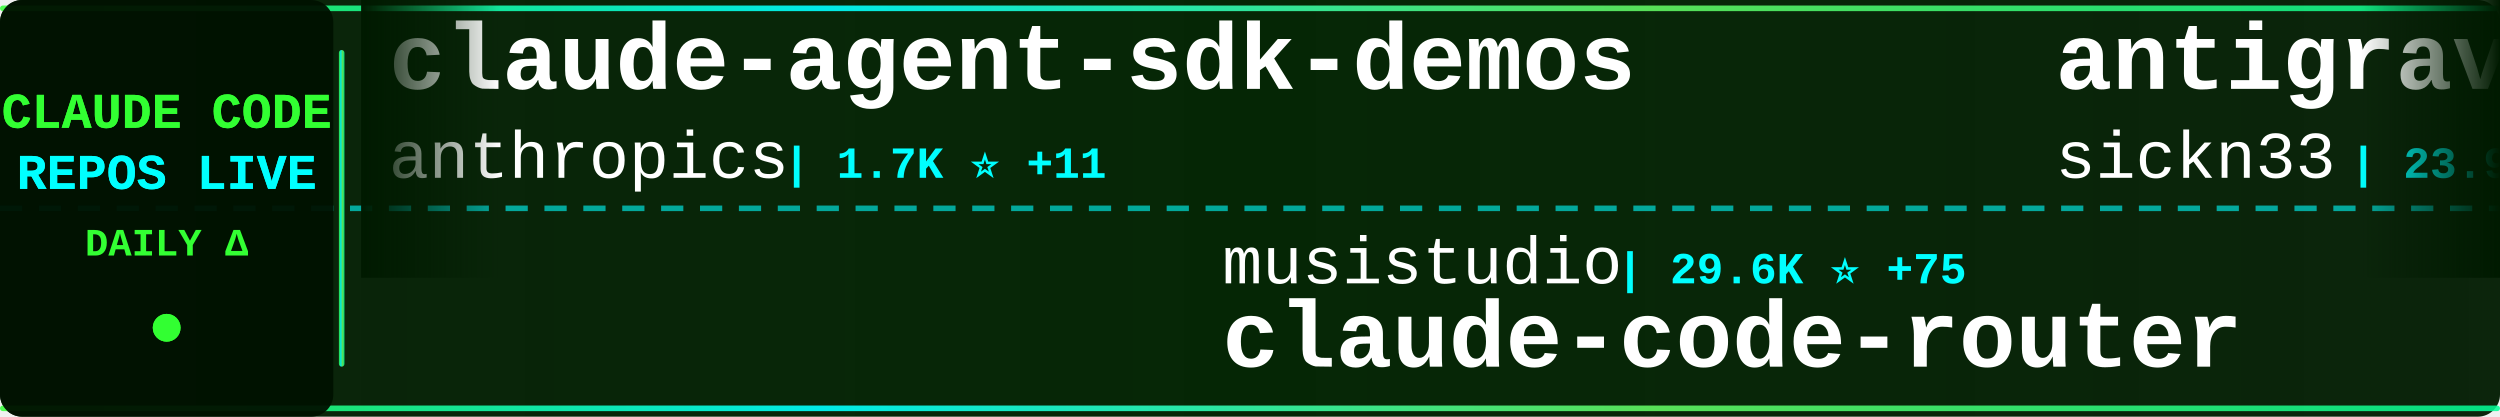
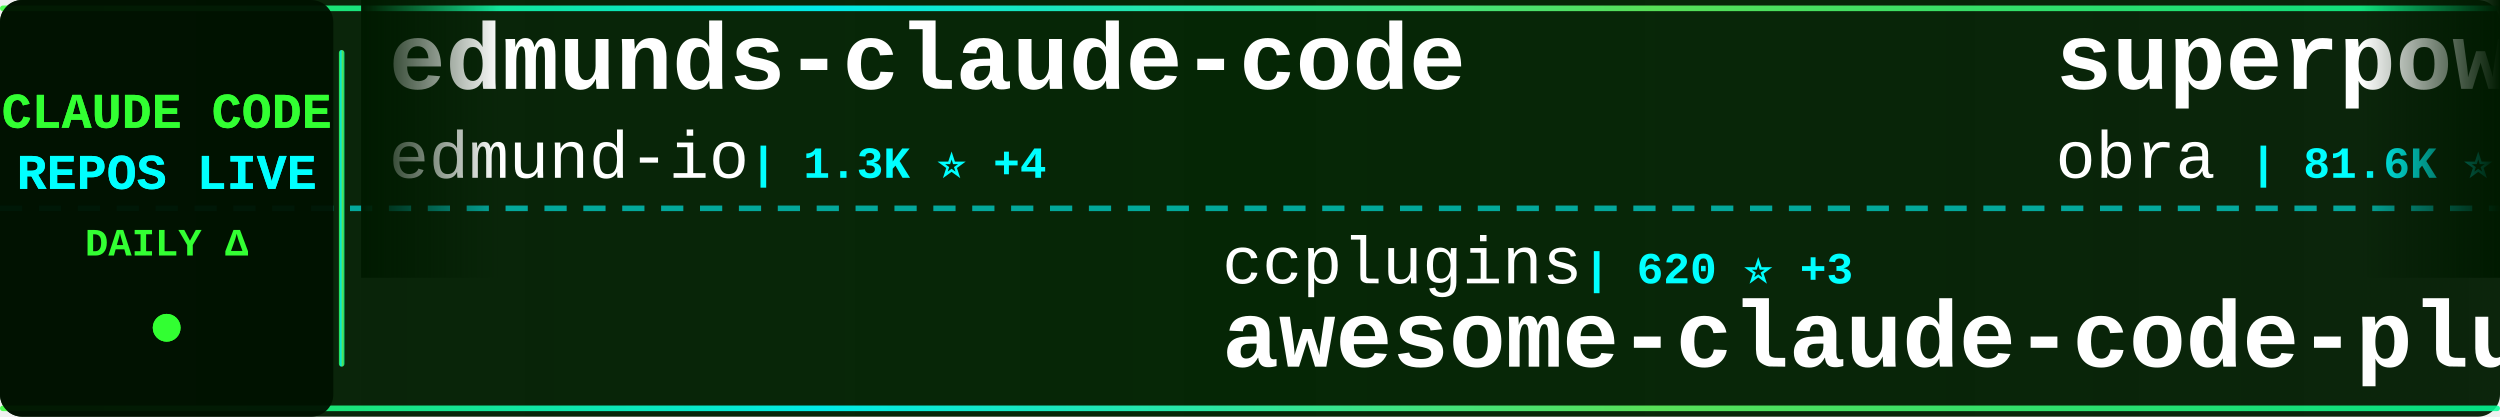
<svg xmlns="http://www.w3.org/2000/svg" width="900" height="150">
  <defs>
    <linearGradient id="tickerBg" x1="0%" y1="0%" x2="100%" y2="0%">
      <stop offset="0%" style="stop-color:#001a00;stop-opacity:0.95" />
      <stop offset="50%" style="stop-color:#002200;stop-opacity:0.98" />
      <stop offset="100%" style="stop-color:#001a00;stop-opacity:0.95" />
    </linearGradient>
    <linearGradient id="borderGrad" x1="0%" y1="0%" x2="100%" y2="0%">
      <stop offset="0%" style="stop-color:#33ff33;stop-opacity:0.85">
        <animate attributeName="stop-opacity" values="0.85;1;0.85" dur="2s" repeatCount="indefinite" />
      </stop>
      <stop offset="33%" style="stop-color:#00ffff;stop-opacity:0.9">
        <animate attributeName="stop-opacity" values="0.9;1;0.9" dur="2.2s" repeatCount="indefinite" />
      </stop>
      <stop offset="66%" style="stop-color:#66ff66;stop-opacity:0.85">
        <animate attributeName="stop-opacity" values="0.85;1;0.85" dur="1.8s" repeatCount="indefinite" />
      </stop>
      <stop offset="100%" style="stop-color:#00ff99;stop-opacity:0.85">
        <animate attributeName="stop-opacity" values="0.85;1;0.85" dur="2s" repeatCount="indefinite" />
      </stop>
    </linearGradient>
    <filter id="textGlow">
      <feGaussianBlur stdDeviation="0.1" result="coloredBlur" />
      <feMerge>
        <feMergeNode in="coloredBlur" />
        <feMergeNode in="SourceGraphic" />
      </feMerge>
    </filter>
    <filter id="metricGlow">
      <feGaussianBlur stdDeviation="0.2" result="coloredBlur" />
      <feMerge>
        <feMergeNode in="coloredBlur" />
        <feMergeNode in="SourceGraphic" />
      </feMerge>
    </filter>
    <linearGradient id="leftFade" x1="0%" y1="0%" x2="100%" y2="0%">
      <stop offset="0%" style="stop-color:#001a00;stop-opacity:1" />
      <stop offset="100%" style="stop-color:#001a00;stop-opacity:0" />
    </linearGradient>
    <linearGradient id="rightFade" x1="0%" y1="0%" x2="100%" y2="0%">
      <stop offset="0%" style="stop-color:#001a00;stop-opacity:0" />
      <stop offset="100%" style="stop-color:#001a00;stop-opacity:1" />
    </linearGradient>
  </defs>
  <rect width="900" height="150" fill="url(#tickerBg)" rx="8" />
  <rect x="0" y="2" width="900" height="2" fill="url(#borderGrad)" rx="1" />
  <rect x="0" y="146" width="900" height="2" fill="url(#borderGrad)" rx="1" />
  <line x1="0" y1="75" x2="900" y2="75" stroke="#00ffff" stroke-width="2" stroke-dasharray="8 6" opacity="0.6" />
  <rect x="0" y="0" width="120" height="150" fill="#001100" opacity="0.95" rx="8" />
  <text x="60" y="46" font-family="'Courier New', monospace" font-size="18" font-weight="bold" fill="#33ff33" text-anchor="middle" filter="url(#textGlow)">
    CLAUDE CODE
  </text>
  <text x="60" y="68" font-family="'Courier New', monospace" font-size="18" font-weight="bold" fill="#00ffff" text-anchor="middle" filter="url(#textGlow)">
    REPOS LIVE
  </text>
  <text x="60" y="92" font-family="'Courier New', monospace" font-size="14" font-weight="bold" fill="#33ff33" text-anchor="middle">
    DAILY Δ
  </text>
  <circle cx="60" cy="118" r="5" fill="#33ff33" filter="url(#metricGlow)">
    <animate attributeName="r" values="4;6;4" dur="1.5s" repeatCount="indefinite" />
    <animate attributeName="opacity" values="0.6;1;0.6" dur="1.5s" repeatCount="indefinite" />
  </circle>
  <rect x="122" y="18" width="2" height="114" fill="url(#borderGrad)" rx="1" />
  <clipPath id="tickerClip">
    <rect x="130" y="0" width="770" height="150" />
  </clipPath>
  <g clip-path="url(#tickerClip)">
    <g id="tickerItems">
      <animateTransform attributeName="transform" attributeType="XML" type="translate" from="0 0" to="-3000 0" dur="54s" repeatCount="indefinite" />
      <g transform="translate(0, 0)">
-         <text x="140" y="32" font-family="'Courier New', monospace" font-size="34" font-weight="bold" fill="#ffffff">claude-agent-sdk-demos</text>
-         <text x="140" y="64" font-family="'Courier New', monospace" font-size="24" font-weight="normal" fill="#ffffff" opacity="1.0">anthropics</text>
-         <text x="282" y="64" font-family="'Courier New', monospace" font-size="16" font-weight="bold" fill="#00ffff"> | 1.7K ⭐ +11</text>
+         <text x="140" y="32" font-family="'Courier New', monospace" font-size="34" font-weight="bold" fill="#ffffff">edmunds-claude-code</text>
+         <text x="140" y="64" font-family="'Courier New', monospace" font-size="24" font-weight="normal" fill="#ffffff" opacity="1.0">edmund-io</text>
+         <text x="270" y="64" font-family="'Courier New', monospace" font-size="16" font-weight="bold" fill="#00ffff"> | 1.3K ⭐ +4</text>
      </g>
      <g transform="translate(300, 0)">
-         <text x="140" y="102" font-family="'Courier New', monospace" font-size="24" font-weight="normal" fill="#ffffff" opacity="1.0">musistudio</text>
-         <text x="282" y="102" font-family="'Courier New', monospace" font-size="16" font-weight="bold" fill="#00ffff"> | 29.6K ⭐ +75</text>
-         <text x="140" y="132" font-family="'Courier New', monospace" font-size="34" font-weight="bold" fill="#ffffff">claude-code-router</text>
+         <text x="140" y="102" font-family="'Courier New', monospace" font-size="24" font-weight="normal" fill="#ffffff" opacity="1.0">ccplugins</text>
+         <text x="270" y="102" font-family="'Courier New', monospace" font-size="16" font-weight="bold" fill="#00ffff"> | 620 ⭐ +3</text>
+         <text x="140" y="132" font-family="'Courier New', monospace" font-size="34" font-weight="bold" fill="#ffffff">awesome-claude-code-plug...</text>
      </g>
      <g transform="translate(600, 0)">
-         <text x="140" y="32" font-family="'Courier New', monospace" font-size="34" font-weight="bold" fill="#ffffff">antigravity-awesome-skil...</text>
-         <text x="140" y="64" font-family="'Courier New', monospace" font-size="24" font-weight="normal" fill="#ffffff" opacity="1.0">sickn33</text>
-         <text x="246" y="64" font-family="'Courier New', monospace" font-size="16" font-weight="bold" fill="#00ffff"> | 23.9K ⭐ +398</text>
+         <text x="140" y="32" font-family="'Courier New', monospace" font-size="34" font-weight="bold" fill="#ffffff">superpowers</text>
+         <text x="140" y="64" font-family="'Courier New', monospace" font-size="24" font-weight="normal" fill="#ffffff" opacity="1.0">obra</text>
+         <text x="210" y="64" font-family="'Courier New', monospace" font-size="16" font-weight="bold" fill="#00ffff"> | 81.6K ⭐ +2.1K</text>
      </g>
      <g transform="translate(900, 0)">
-         <text x="140" y="102" font-family="'Courier New', monospace" font-size="24" font-weight="normal" fill="#ffffff" opacity="1.0">ding113</text>
-         <text x="246" y="102" font-family="'Courier New', monospace" font-size="16" font-weight="bold" fill="#00ffff"> | 1.8K ⭐ +52</text>
-         <text x="140" y="132" font-family="'Courier New', monospace" font-size="34" font-weight="bold" fill="#ffffff">claude-code-hub</text>
+         <text x="140" y="102" font-family="'Courier New', monospace" font-size="24" font-weight="normal" fill="#ffffff" opacity="1.0">affaan-m</text>
+         <text x="258" y="102" font-family="'Courier New', monospace" font-size="16" font-weight="bold" fill="#00ffff"> | 74.6K ⭐ +1.4K</text>
+         <text x="140" y="132" font-family="'Courier New', monospace" font-size="34" font-weight="bold" fill="#ffffff">everything-claude-code</text>
      </g>
      <g transform="translate(1200, 0)">
-         <text x="140" y="32" font-family="'Courier New', monospace" font-size="34" font-weight="bold" fill="#ffffff">claude-code-security-rev...</text>
-         <text x="140" y="64" font-family="'Courier New', monospace" font-size="24" font-weight="normal" fill="#ffffff" opacity="1.0">anthropics</text>
-         <text x="282" y="64" font-family="'Courier New', monospace" font-size="16" font-weight="bold" fill="#00ffff"> | 3.8K ⭐ +28</text>
+         <text x="140" y="32" font-family="'Courier New', monospace" font-size="34" font-weight="bold" fill="#ffffff">claude-code-prompt-impro...</text>
+         <text x="140" y="64" font-family="'Courier New', monospace" font-size="24" font-weight="normal" fill="#ffffff" opacity="1.0">severity1</text>
+         <text x="270" y="64" font-family="'Courier New', monospace" font-size="16" font-weight="bold" fill="#00ffff"> | 1.3K ⭐ +9</text>
      </g>
      <g transform="translate(1500, 0)">
-         <text x="140" y="102" font-family="'Courier New', monospace" font-size="24" font-weight="normal" fill="#ffffff" opacity="1.0">anthropics</text>
-         <text x="282" y="102" font-family="'Courier New', monospace" font-size="16" font-weight="bold" fill="#00ffff"> | 10.6K ⭐ +648</text>
-         <text x="140" y="132" font-family="'Courier New', monospace" font-size="34" font-weight="bold" fill="#ffffff">claude-plugins-official</text>
+         <text x="140" y="102" font-family="'Courier New', monospace" font-size="24" font-weight="normal" fill="#ffffff" opacity="1.0">Yeachan-Heo</text>
+         <text x="294" y="102" font-family="'Courier New', monospace" font-size="16" font-weight="bold" fill="#00ffff"> | 9.6K ⭐ +135</text>
+         <text x="140" y="132" font-family="'Courier New', monospace" font-size="34" font-weight="bold" fill="#ffffff">oh-my-claudecode</text>
      </g>
      <g transform="translate(1800, 0)">
-         <text x="140" y="32" font-family="'Courier New', monospace" font-size="34" font-weight="bold" fill="#ffffff">claude-code-proxy</text>
-         <text x="140" y="64" font-family="'Courier New', monospace" font-size="24" font-weight="normal" fill="#ffffff" opacity="1.0">1rgs</text>
-         <text x="210" y="64" font-family="'Courier New', monospace" font-size="16" font-weight="bold" fill="#00ffff"> | 3.2K ⭐ +9</text>
+         <text x="140" y="32" font-family="'Courier New', monospace" font-size="34" font-weight="bold" fill="#ffffff">claude-code-skills</text>
+         <text x="140" y="64" font-family="'Courier New', monospace" font-size="24" font-weight="normal" fill="#ffffff" opacity="1.0">daymade</text>
+         <text x="246" y="64" font-family="'Courier New', monospace" font-size="16" font-weight="bold" fill="#00ffff"> | 649 ⭐ +6</text>
      </g>
      <g transform="translate(2100, 0)">
-         <text x="140" y="102" font-family="'Courier New', monospace" font-size="24" font-weight="normal" fill="#ffffff" opacity="1.0">PleasePrompto</text>
-         <text x="318" y="102" font-family="'Courier New', monospace" font-size="16" font-weight="bold" fill="#00ffff"> | 4.4K ⭐ +44</text>
-         <text x="140" y="132" font-family="'Courier New', monospace" font-size="34" font-weight="bold" fill="#ffffff">notebooklm-skill</text>
+         <text x="140" y="102" font-family="'Courier New', monospace" font-size="24" font-weight="normal" fill="#ffffff" opacity="1.0">alirezarezvani</text>
+         <text x="330" y="102" font-family="'Courier New', monospace" font-size="16" font-weight="bold" fill="#00ffff"> | 4.9K ⭐ +357</text>
+         <text x="140" y="132" font-family="'Courier New', monospace" font-size="34" font-weight="bold" fill="#ffffff">claude-skills</text>
      </g>
      <g transform="translate(2400, 0)">
-         <text x="140" y="32" font-family="'Courier New', monospace" font-size="34" font-weight="bold" fill="#ffffff">happy</text>
-         <text x="140" y="64" font-family="'Courier New', monospace" font-size="24" font-weight="normal" fill="#ffffff" opacity="1.0">slopus</text>
-         <text x="234" y="64" font-family="'Courier New', monospace" font-size="16" font-weight="bold" fill="#00ffff"> | 15.1K ⭐ +107</text>
+         <text x="140" y="32" font-family="'Courier New', monospace" font-size="34" font-weight="bold" fill="#ffffff">awesome-claude-code-suba...</text>
+         <text x="140" y="64" font-family="'Courier New', monospace" font-size="24" font-weight="normal" fill="#ffffff" opacity="1.0">VoltAgent</text>
+         <text x="270" y="64" font-family="'Courier New', monospace" font-size="16" font-weight="bold" fill="#00ffff"> | 13.6K ⭐ +108</text>
      </g>
      <g transform="translate(2700, 0)">
-         <text x="140" y="102" font-family="'Courier New', monospace" font-size="24" font-weight="normal" fill="#ffffff" opacity="1.0">obra</text>
-         <text x="210" y="102" font-family="'Courier New', monospace" font-size="16" font-weight="bold" fill="#00ffff"> | 81.1K ⭐ +2.1K</text>
-         <text x="140" y="132" font-family="'Courier New', monospace" font-size="34" font-weight="bold" fill="#ffffff">superpowers</text>
+         <text x="140" y="102" font-family="'Courier New', monospace" font-size="24" font-weight="normal" fill="#ffffff" opacity="1.0">0xfurai</text>
+         <text x="246" y="102" font-family="'Courier New', monospace" font-size="16" font-weight="bold" fill="#00ffff"> | 772 ⭐ +4</text>
+         <text x="140" y="132" font-family="'Courier New', monospace" font-size="34" font-weight="bold" fill="#ffffff">claude-code-subagents</text>
      </g>
      <g transform="translate(3000, 0)">
-         <text x="140" y="32" font-family="'Courier New', monospace" font-size="34" font-weight="bold" fill="#ffffff">claude-agent-sdk-demos</text>
-         <text x="140" y="64" font-family="'Courier New', monospace" font-size="24" font-weight="normal" fill="#ffffff" opacity="1.0">anthropics</text>
-         <text x="282" y="64" font-family="'Courier New', monospace" font-size="16" font-weight="bold" fill="#00ffff"> | 1.7K ⭐ +11</text>
+         <text x="140" y="32" font-family="'Courier New', monospace" font-size="34" font-weight="bold" fill="#ffffff">edmunds-claude-code</text>
+         <text x="140" y="64" font-family="'Courier New', monospace" font-size="24" font-weight="normal" fill="#ffffff" opacity="1.0">edmund-io</text>
+         <text x="270" y="64" font-family="'Courier New', monospace" font-size="16" font-weight="bold" fill="#00ffff"> | 1.3K ⭐ +4</text>
      </g>
      <g transform="translate(3300, 0)">
-         <text x="140" y="102" font-family="'Courier New', monospace" font-size="24" font-weight="normal" fill="#ffffff" opacity="1.0">musistudio</text>
-         <text x="282" y="102" font-family="'Courier New', monospace" font-size="16" font-weight="bold" fill="#00ffff"> | 29.6K ⭐ +75</text>
-         <text x="140" y="132" font-family="'Courier New', monospace" font-size="34" font-weight="bold" fill="#ffffff">claude-code-router</text>
+         <text x="140" y="102" font-family="'Courier New', monospace" font-size="24" font-weight="normal" fill="#ffffff" opacity="1.0">ccplugins</text>
+         <text x="270" y="102" font-family="'Courier New', monospace" font-size="16" font-weight="bold" fill="#00ffff"> | 620 ⭐ +3</text>
+         <text x="140" y="132" font-family="'Courier New', monospace" font-size="34" font-weight="bold" fill="#ffffff">awesome-claude-code-plug...</text>
      </g>
      <g transform="translate(3600, 0)">
-         <text x="140" y="32" font-family="'Courier New', monospace" font-size="34" font-weight="bold" fill="#ffffff">antigravity-awesome-skil...</text>
-         <text x="140" y="64" font-family="'Courier New', monospace" font-size="24" font-weight="normal" fill="#ffffff" opacity="1.0">sickn33</text>
-         <text x="246" y="64" font-family="'Courier New', monospace" font-size="16" font-weight="bold" fill="#00ffff"> | 23.9K ⭐ +398</text>
+         <text x="140" y="32" font-family="'Courier New', monospace" font-size="34" font-weight="bold" fill="#ffffff">superpowers</text>
+         <text x="140" y="64" font-family="'Courier New', monospace" font-size="24" font-weight="normal" fill="#ffffff" opacity="1.0">obra</text>
+         <text x="210" y="64" font-family="'Courier New', monospace" font-size="16" font-weight="bold" fill="#00ffff"> | 81.6K ⭐ +2.1K</text>
      </g>
      <g transform="translate(3900, 0)">
-         <text x="140" y="102" font-family="'Courier New', monospace" font-size="24" font-weight="normal" fill="#ffffff" opacity="1.0">ding113</text>
-         <text x="246" y="102" font-family="'Courier New', monospace" font-size="16" font-weight="bold" fill="#00ffff"> | 1.8K ⭐ +52</text>
-         <text x="140" y="132" font-family="'Courier New', monospace" font-size="34" font-weight="bold" fill="#ffffff">claude-code-hub</text>
+         <text x="140" y="102" font-family="'Courier New', monospace" font-size="24" font-weight="normal" fill="#ffffff" opacity="1.0">affaan-m</text>
+         <text x="258" y="102" font-family="'Courier New', monospace" font-size="16" font-weight="bold" fill="#00ffff"> | 74.6K ⭐ +1.4K</text>
+         <text x="140" y="132" font-family="'Courier New', monospace" font-size="34" font-weight="bold" fill="#ffffff">everything-claude-code</text>
      </g>
    </g>
  </g>
  <rect x="130" y="0" width="50" height="100" fill="url(#leftFade)" />
  <rect x="850" y="0" width="50" height="100" fill="url(#rightFade)" />
</svg>
